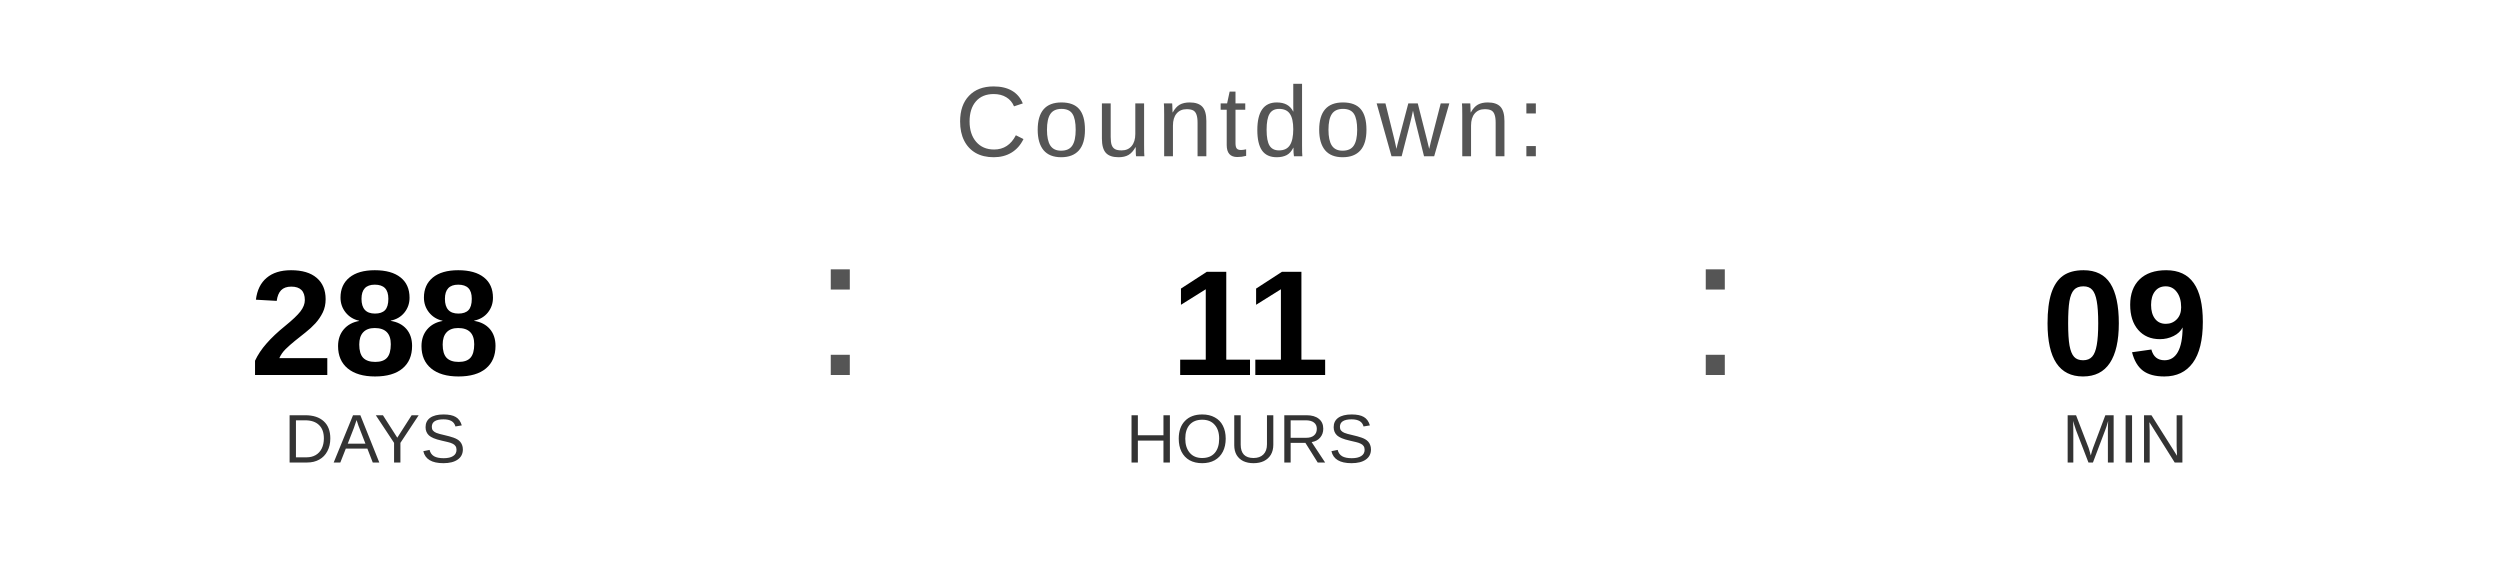
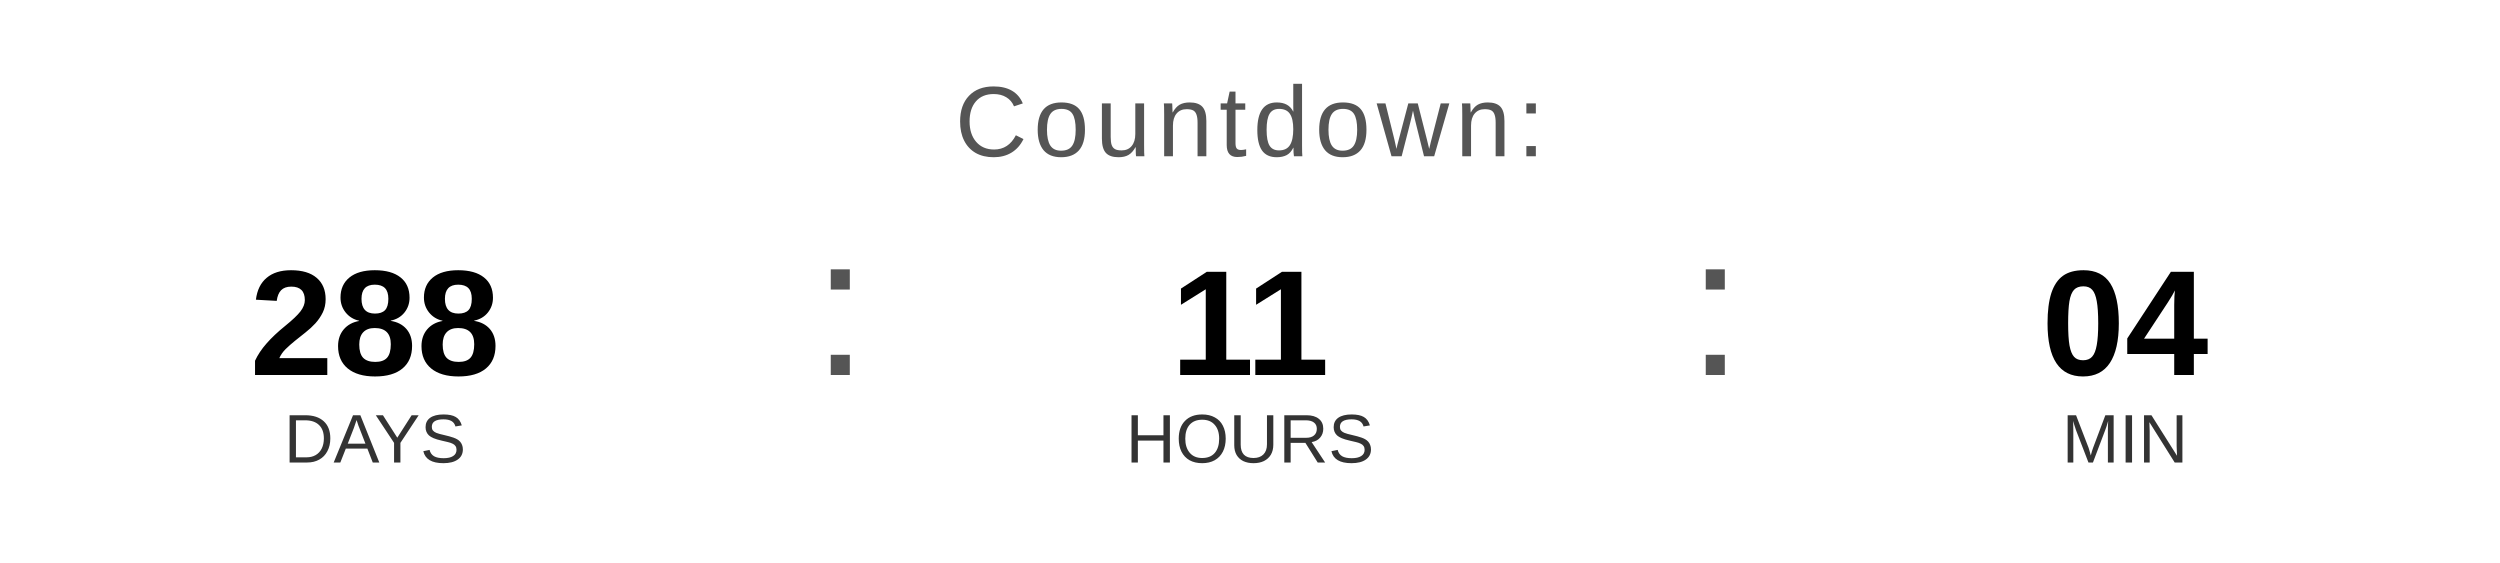
<svg xmlns="http://www.w3.org/2000/svg" width="400" height="90" viewBox="0 0 400 90">
  <text x="200" y="25" font-family="Arial, Helvetica, sans-serif" font-size="16" fill="#555555" text-anchor="middle" letter-spacing="1">
    Countdown:
  </text>
  <text x="60" y="60" font-family="Arial, Helvetica, sans-serif" font-size="24" font-weight="bold" fill="#000000" text-anchor="middle">288</text>
  <text x="60" y="74" font-family="Arial, Helvetica, sans-serif" font-size="11" fill="#333333" text-anchor="middle">DAYS</text>
  <text x="130" y="60" font-family="Arial, sans-serif" font-size="32" fill="#555555">:</text>
  <text x="200" y="60" font-family="Arial, Helvetica, sans-serif" font-size="24" font-weight="bold" fill="#000000" text-anchor="middle">11</text>
  <text x="200" y="74" font-family="Arial, Helvetica, sans-serif" font-size="11" fill="#333333" text-anchor="middle">HOURS</text>
  <text x="270" y="60" font-family="Arial, sans-serif" font-size="32" fill="#555555">:</text>
-   <text x="340" y="60" font-family="Arial, Helvetica, sans-serif" font-size="24" font-weight="bold" fill="#000000" text-anchor="middle">09</text>
+   <text x="340" y="60" font-family="Arial, Helvetica, sans-serif" font-size="24" font-weight="bold" fill="#000000" text-anchor="middle">04</text>
  <text x="340" y="74" font-family="Arial, Helvetica, sans-serif" font-size="11" fill="#333333" text-anchor="middle">MIN</text>
</svg>
